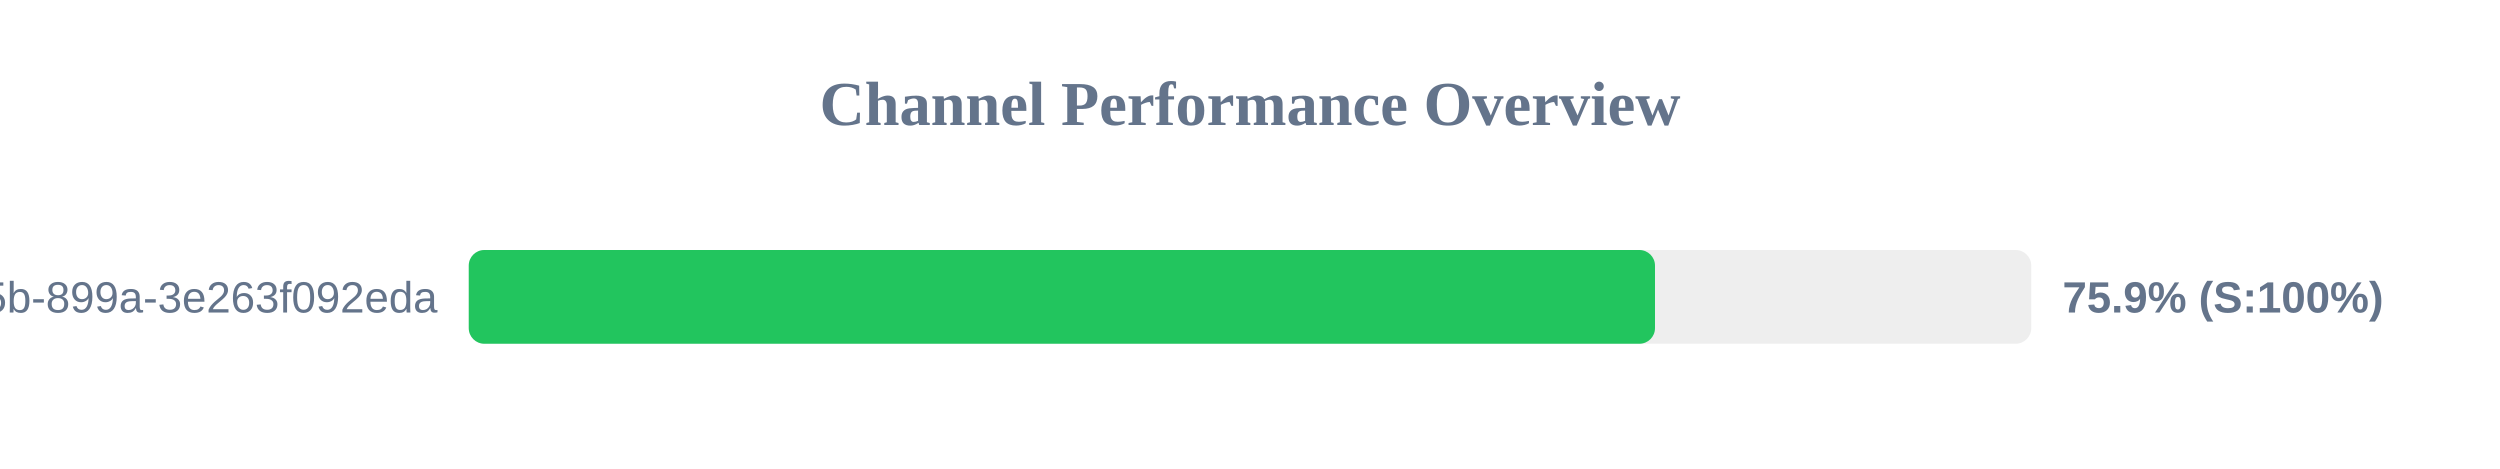
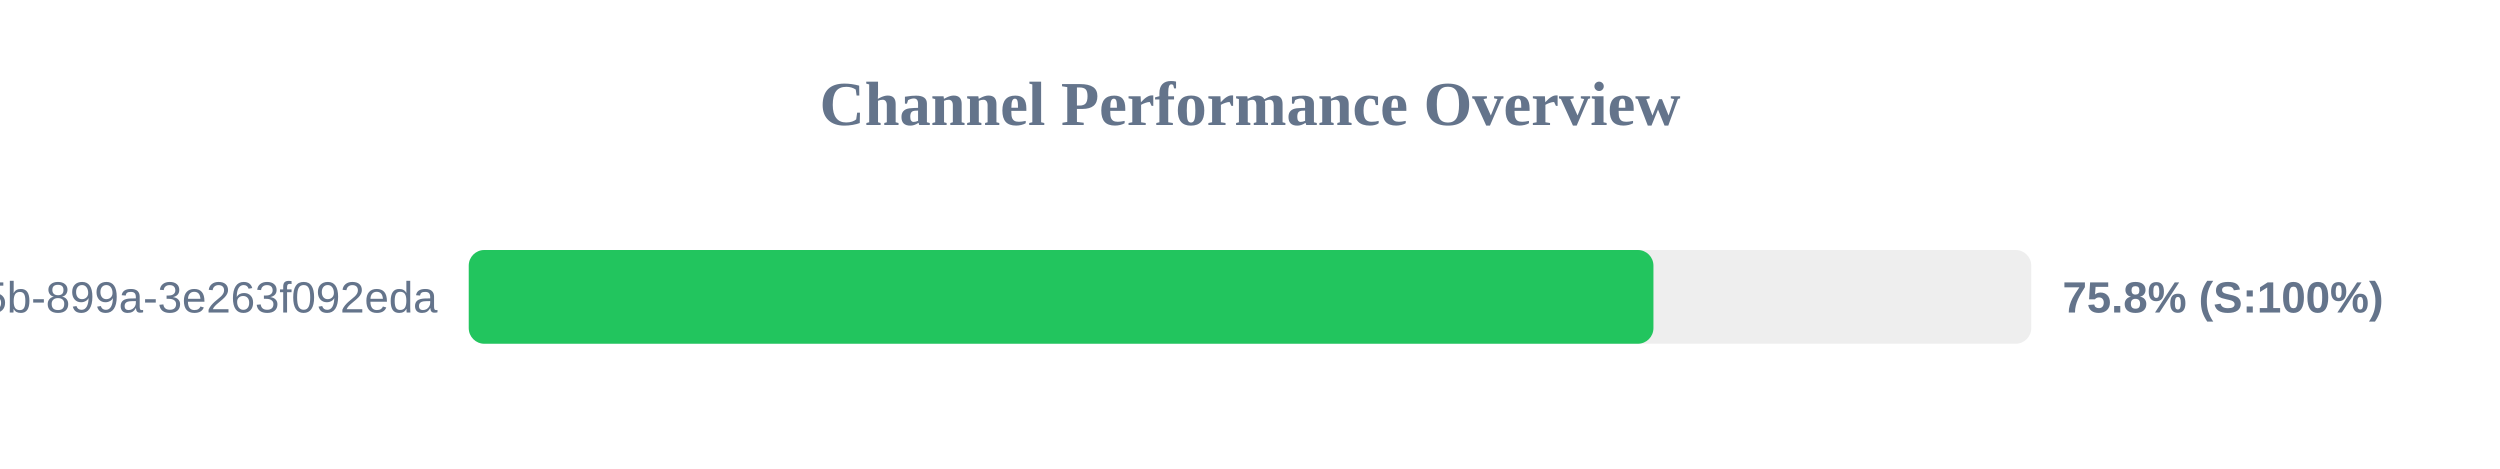
<svg xmlns="http://www.w3.org/2000/svg" width="800" height="150" version="1.1">
  <style>
        .row { font: 14px Arial; fill: #64748b; }
        .score { font: bold 14px Arial; fill: #64748b; }
    </style>
  <text x="400" y="40" text-anchor="middle" font-size="20px" font-weight="bold" fill="#64748b">Channel Performance Overview</text>
  <rect x="150" y="80" width="500" height="30" fill="#eee" rx="5" />
-   <rect x="150" y="80" width="379.6" height="30" fill="#22c55e" rx="5" />
+   <rect x="150" y="80" width="379.1" height="30" fill="#22c55e" rx="5" />
  <text x="140" y="100" text-anchor="end" class="row">?uuid=6bf726db-fb0b-405b-899a-3e263f092eda</text>
-   <text x="660" y="100" text-anchor="start" class="score">75.9% (S:100%)</text>
+   <text x="660" y="100" text-anchor="start" class="score">75.8% (S:100%)</text>
</svg>
